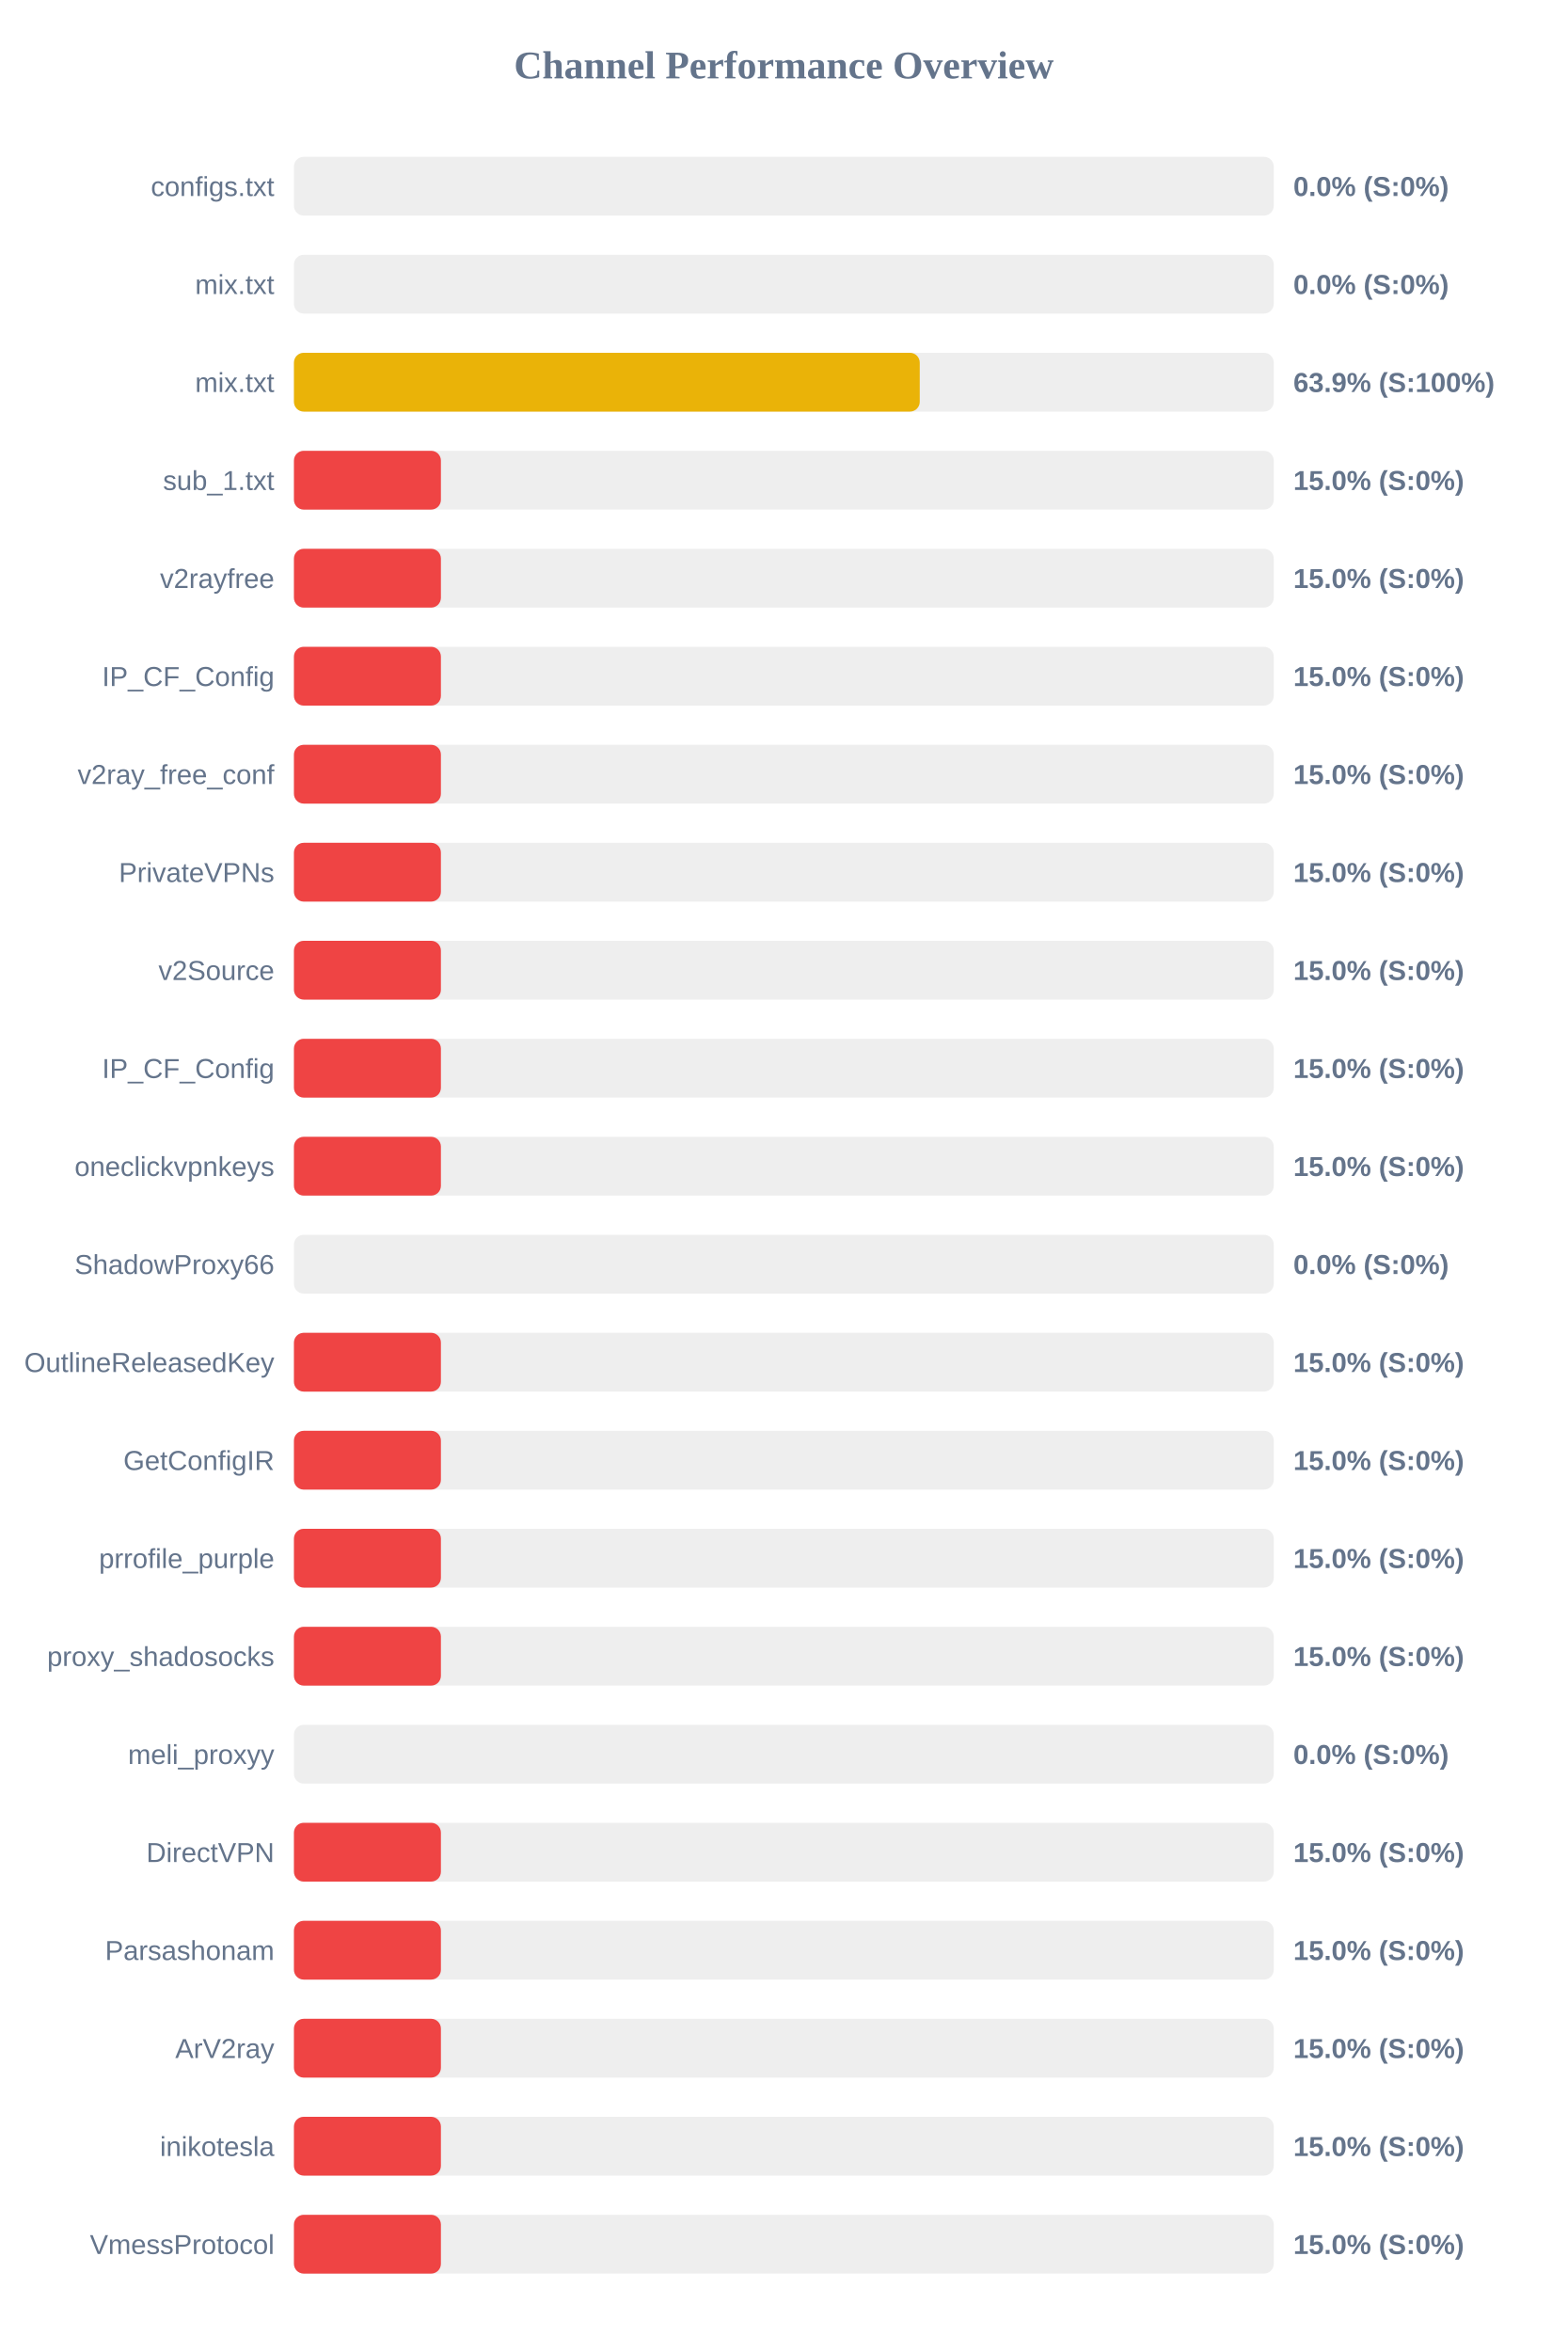
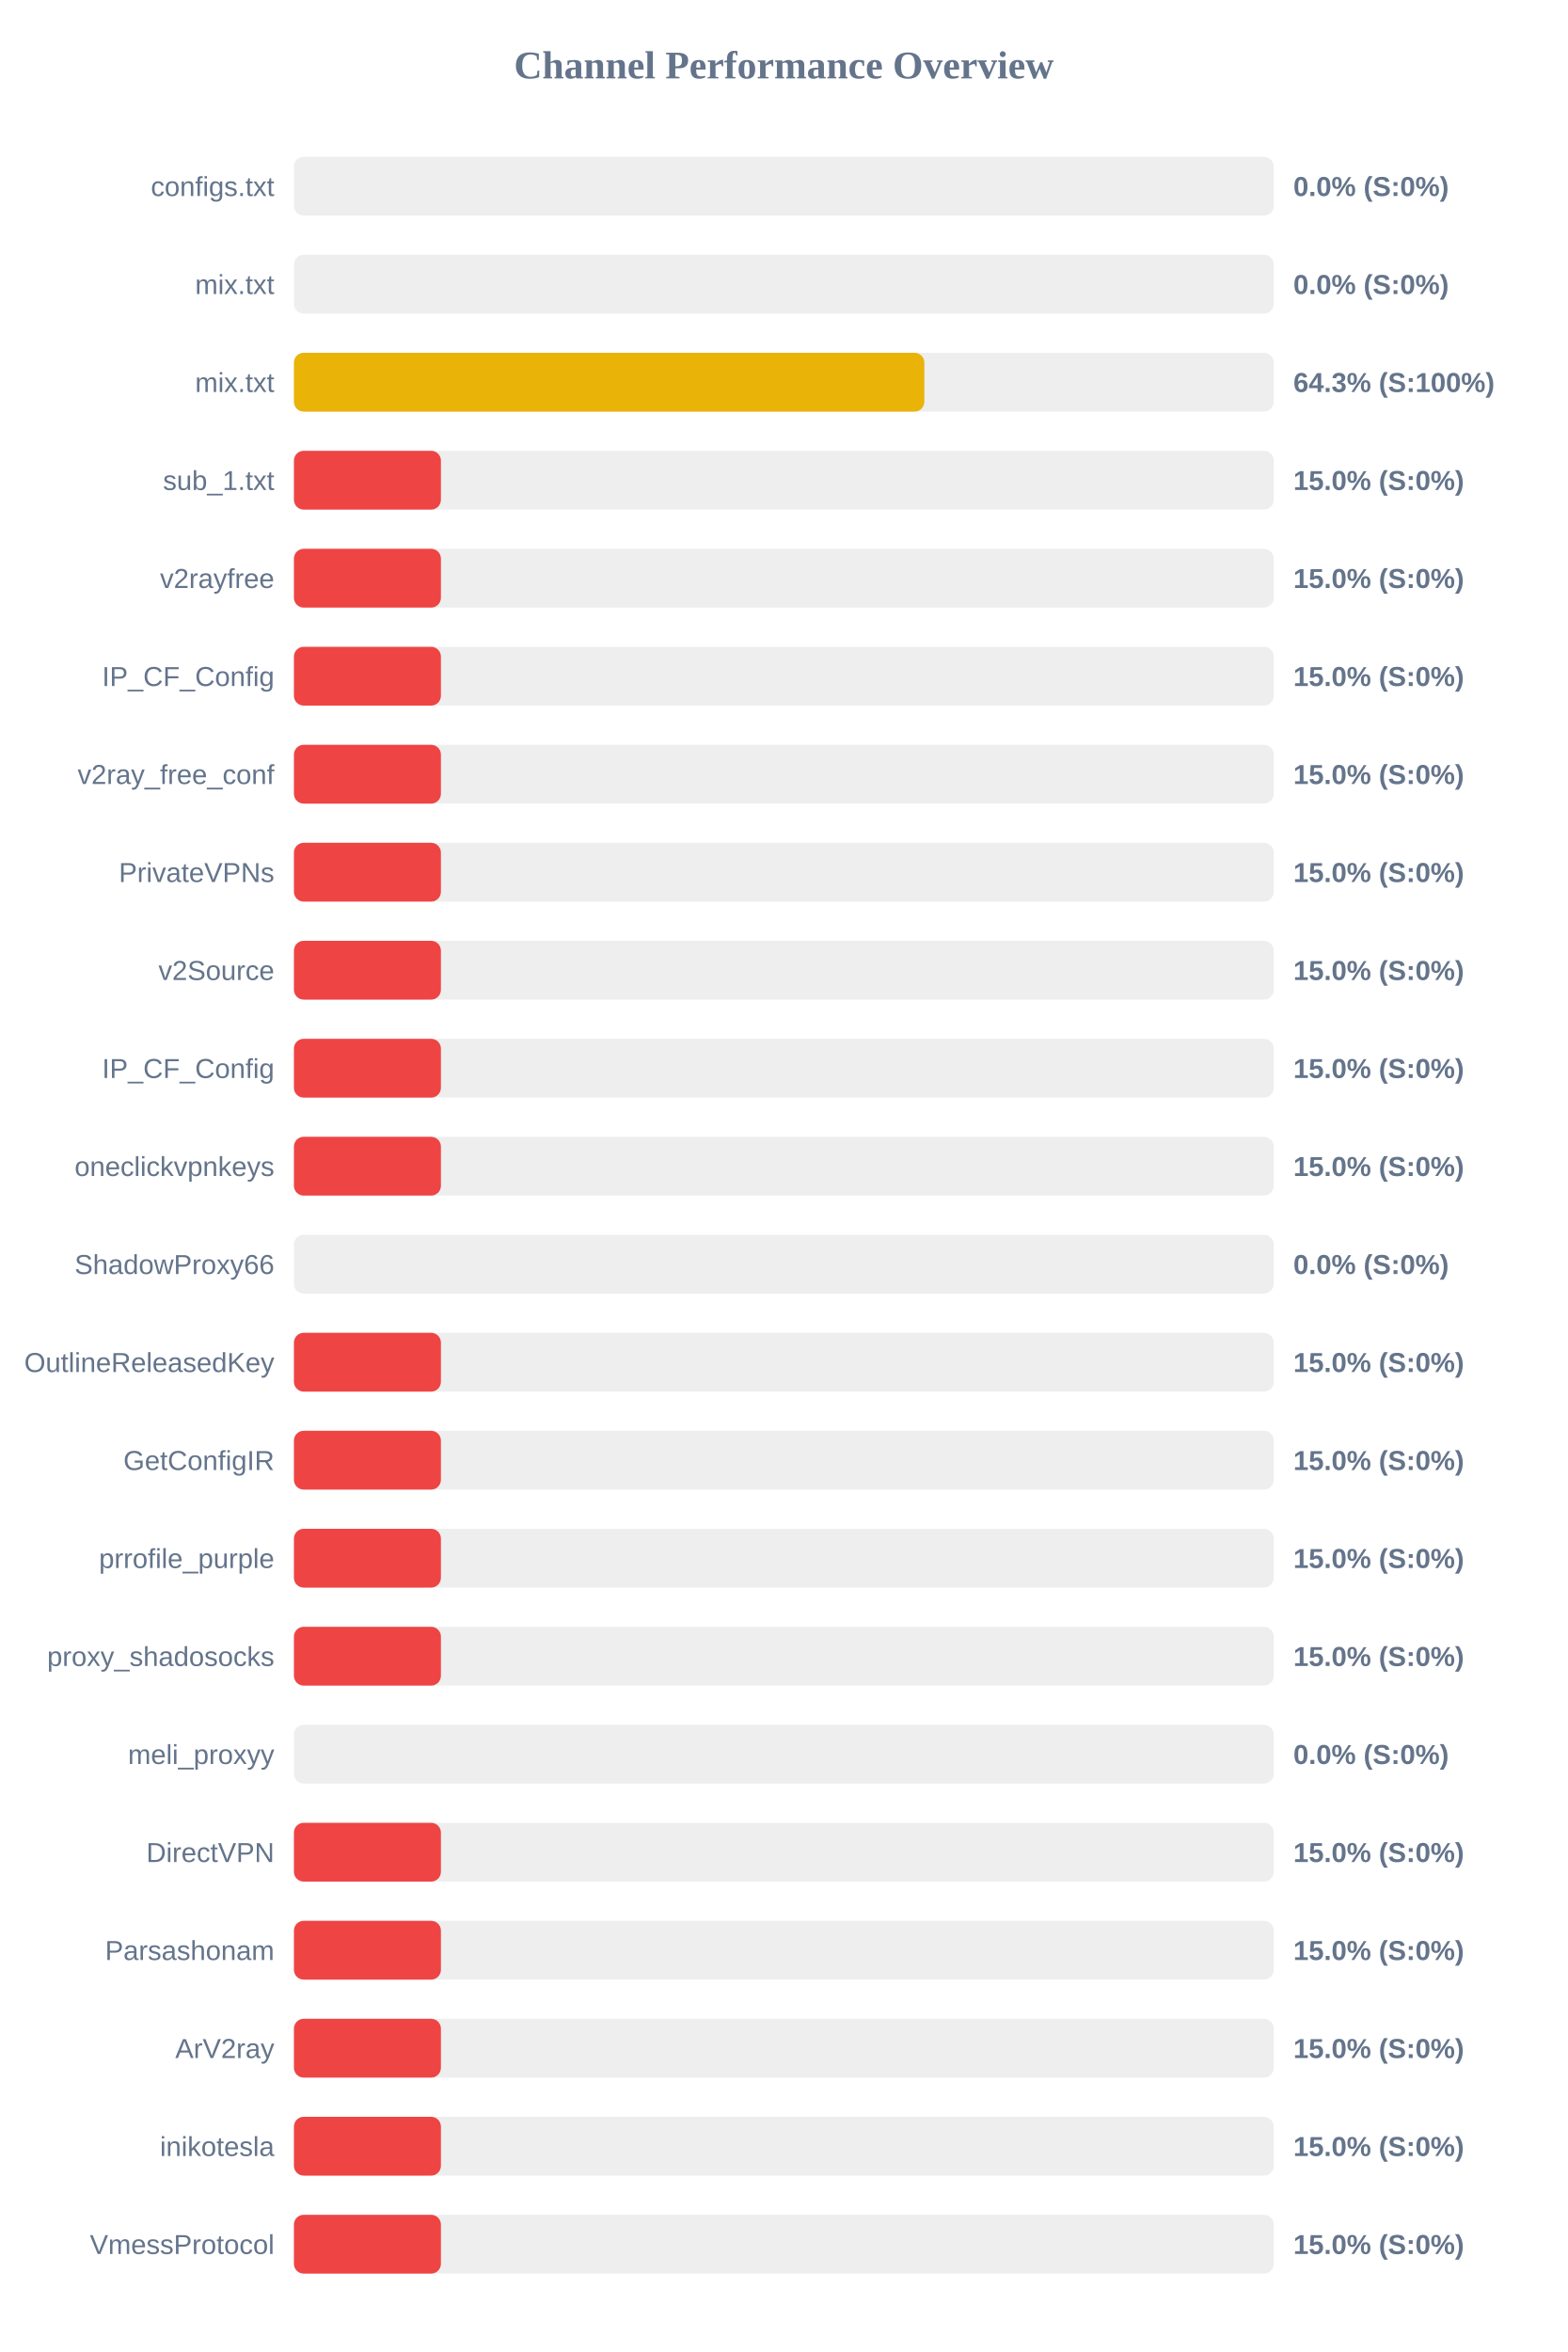
<svg xmlns="http://www.w3.org/2000/svg" width="800" height="1200" version="1.1">
  <style>
        .row { font: 14px Arial; fill: #64748b; }
        .score { font: bold 14px Arial; fill: #64748b; }
    </style>
  <text x="400" y="40" text-anchor="middle" font-size="20px" font-weight="bold" fill="#64748b">Channel Performance Overview</text>
  <rect x="150" y="80" width="500" height="30" fill="#eee" rx="5" />
  <rect x="150" y="80" width="0.0" height="30" fill="#ef4444" rx="5" />
  <text x="140" y="100" text-anchor="end" class="row">configs.txt</text>
  <text x="660" y="100" text-anchor="start" class="score">0.0% (S:0%)</text>
  <rect x="150" y="130" width="500" height="30" fill="#eee" rx="5" />
  <rect x="150" y="130" width="0.0" height="30" fill="#ef4444" rx="5" />
  <text x="140" y="150" text-anchor="end" class="row">mix.txt</text>
  <text x="660" y="150" text-anchor="start" class="score">0.0% (S:0%)</text>
  <rect x="150" y="180" width="500" height="30" fill="#eee" rx="5" />
-   <rect x="150" y="180" width="319.35" height="30" fill="#eab308" rx="5" />
+   <rect x="150" y="180" width="321.7" height="30" fill="#eab308" rx="5" />
  <text x="140" y="200" text-anchor="end" class="row">mix.txt</text>
-   <text x="660" y="200" text-anchor="start" class="score">63.9% (S:100%)</text>
+   <text x="660" y="200" text-anchor="start" class="score">64.3% (S:100%)</text>
  <rect x="150" y="230" width="500" height="30" fill="#eee" rx="5" />
  <rect x="150" y="230" width="75.0" height="30" fill="#ef4444" rx="5" />
  <text x="140" y="250" text-anchor="end" class="row">sub_1.txt</text>
  <text x="660" y="250" text-anchor="start" class="score">15.0% (S:0%)</text>
  <rect x="150" y="280" width="500" height="30" fill="#eee" rx="5" />
  <rect x="150" y="280" width="75.0" height="30" fill="#ef4444" rx="5" />
  <text x="140" y="300" text-anchor="end" class="row">v2rayfree</text>
  <text x="660" y="300" text-anchor="start" class="score">15.0% (S:0%)</text>
  <rect x="150" y="330" width="500" height="30" fill="#eee" rx="5" />
  <rect x="150" y="330" width="75.0" height="30" fill="#ef4444" rx="5" />
  <text x="140" y="350" text-anchor="end" class="row">IP_CF_Config</text>
  <text x="660" y="350" text-anchor="start" class="score">15.0% (S:0%)</text>
  <rect x="150" y="380" width="500" height="30" fill="#eee" rx="5" />
  <rect x="150" y="380" width="75.0" height="30" fill="#ef4444" rx="5" />
  <text x="140" y="400" text-anchor="end" class="row">v2ray_free_conf</text>
  <text x="660" y="400" text-anchor="start" class="score">15.0% (S:0%)</text>
  <rect x="150" y="430" width="500" height="30" fill="#eee" rx="5" />
  <rect x="150" y="430" width="75.0" height="30" fill="#ef4444" rx="5" />
  <text x="140" y="450" text-anchor="end" class="row">PrivateVPNs</text>
  <text x="660" y="450" text-anchor="start" class="score">15.0% (S:0%)</text>
  <rect x="150" y="480" width="500" height="30" fill="#eee" rx="5" />
  <rect x="150" y="480" width="75.0" height="30" fill="#ef4444" rx="5" />
  <text x="140" y="500" text-anchor="end" class="row">v2Source</text>
  <text x="660" y="500" text-anchor="start" class="score">15.0% (S:0%)</text>
  <rect x="150" y="530" width="500" height="30" fill="#eee" rx="5" />
  <rect x="150" y="530" width="75.0" height="30" fill="#ef4444" rx="5" />
  <text x="140" y="550" text-anchor="end" class="row">IP_CF_Config</text>
  <text x="660" y="550" text-anchor="start" class="score">15.0% (S:0%)</text>
  <rect x="150" y="580" width="500" height="30" fill="#eee" rx="5" />
  <rect x="150" y="580" width="75.0" height="30" fill="#ef4444" rx="5" />
  <text x="140" y="600" text-anchor="end" class="row">oneclickvpnkeys</text>
  <text x="660" y="600" text-anchor="start" class="score">15.0% (S:0%)</text>
  <rect x="150" y="630" width="500" height="30" fill="#eee" rx="5" />
  <rect x="150" y="630" width="0.0" height="30" fill="#ef4444" rx="5" />
  <text x="140" y="650" text-anchor="end" class="row">ShadowProxy66</text>
  <text x="660" y="650" text-anchor="start" class="score">0.0% (S:0%)</text>
  <rect x="150" y="680" width="500" height="30" fill="#eee" rx="5" />
  <rect x="150" y="680" width="75.0" height="30" fill="#ef4444" rx="5" />
  <text x="140" y="700" text-anchor="end" class="row">OutlineReleasedKey</text>
  <text x="660" y="700" text-anchor="start" class="score">15.0% (S:0%)</text>
  <rect x="150" y="730" width="500" height="30" fill="#eee" rx="5" />
  <rect x="150" y="730" width="75.0" height="30" fill="#ef4444" rx="5" />
  <text x="140" y="750" text-anchor="end" class="row">GetConfigIR</text>
  <text x="660" y="750" text-anchor="start" class="score">15.0% (S:0%)</text>
  <rect x="150" y="780" width="500" height="30" fill="#eee" rx="5" />
  <rect x="150" y="780" width="75.0" height="30" fill="#ef4444" rx="5" />
  <text x="140" y="800" text-anchor="end" class="row">prrofile_purple</text>
  <text x="660" y="800" text-anchor="start" class="score">15.0% (S:0%)</text>
  <rect x="150" y="830" width="500" height="30" fill="#eee" rx="5" />
  <rect x="150" y="830" width="75.0" height="30" fill="#ef4444" rx="5" />
  <text x="140" y="850" text-anchor="end" class="row">proxy_shadosocks</text>
  <text x="660" y="850" text-anchor="start" class="score">15.0% (S:0%)</text>
  <rect x="150" y="880" width="500" height="30" fill="#eee" rx="5" />
  <rect x="150" y="880" width="0.0" height="30" fill="#ef4444" rx="5" />
  <text x="140" y="900" text-anchor="end" class="row">meli_proxyy</text>
  <text x="660" y="900" text-anchor="start" class="score">0.0% (S:0%)</text>
  <rect x="150" y="930" width="500" height="30" fill="#eee" rx="5" />
  <rect x="150" y="930" width="75.0" height="30" fill="#ef4444" rx="5" />
  <text x="140" y="950" text-anchor="end" class="row">DirectVPN</text>
  <text x="660" y="950" text-anchor="start" class="score">15.0% (S:0%)</text>
  <rect x="150" y="980" width="500" height="30" fill="#eee" rx="5" />
  <rect x="150" y="980" width="75.0" height="30" fill="#ef4444" rx="5" />
  <text x="140" y="1000" text-anchor="end" class="row">Parsashonam</text>
  <text x="660" y="1000" text-anchor="start" class="score">15.0% (S:0%)</text>
  <rect x="150" y="1030" width="500" height="30" fill="#eee" rx="5" />
  <rect x="150" y="1030" width="75.0" height="30" fill="#ef4444" rx="5" />
  <text x="140" y="1050" text-anchor="end" class="row">ArV2ray</text>
  <text x="660" y="1050" text-anchor="start" class="score">15.0% (S:0%)</text>
  <rect x="150" y="1080" width="500" height="30" fill="#eee" rx="5" />
  <rect x="150" y="1080" width="75.0" height="30" fill="#ef4444" rx="5" />
  <text x="140" y="1100" text-anchor="end" class="row">inikotesla</text>
  <text x="660" y="1100" text-anchor="start" class="score">15.0% (S:0%)</text>
  <rect x="150" y="1130" width="500" height="30" fill="#eee" rx="5" />
  <rect x="150" y="1130" width="75.0" height="30" fill="#ef4444" rx="5" />
  <text x="140" y="1150" text-anchor="end" class="row">VmessProtocol</text>
  <text x="660" y="1150" text-anchor="start" class="score">15.0% (S:0%)</text>
</svg>
